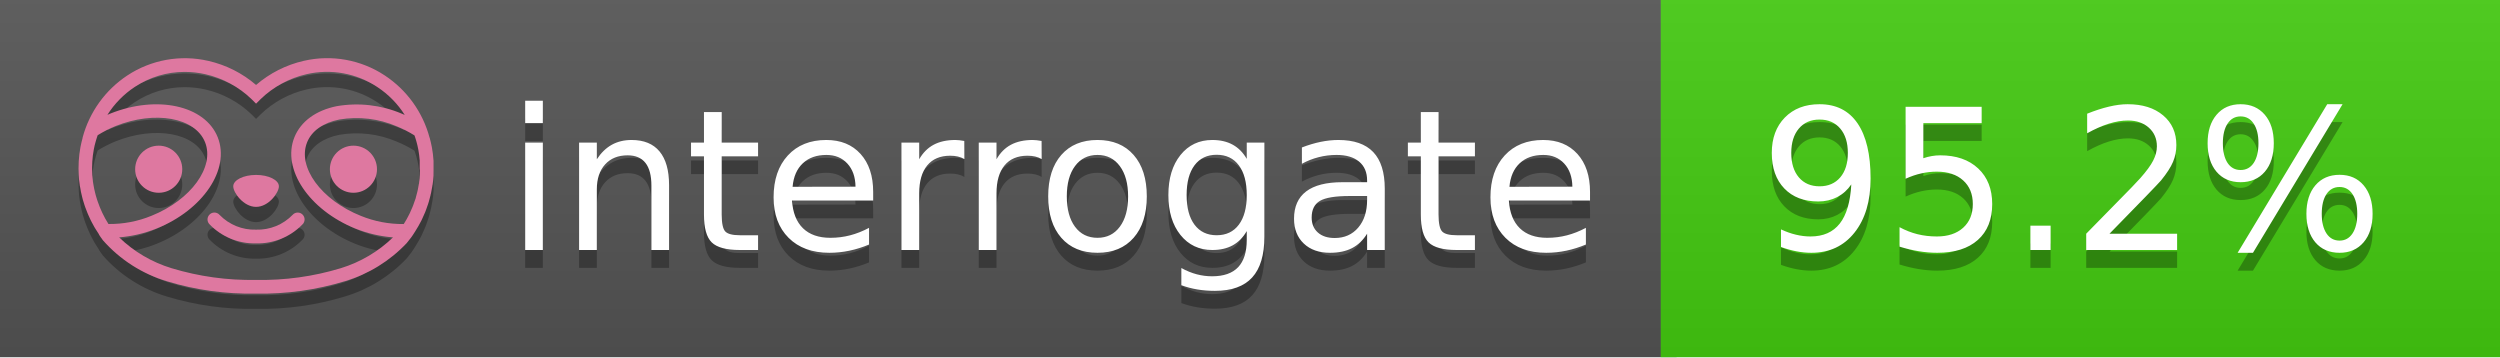
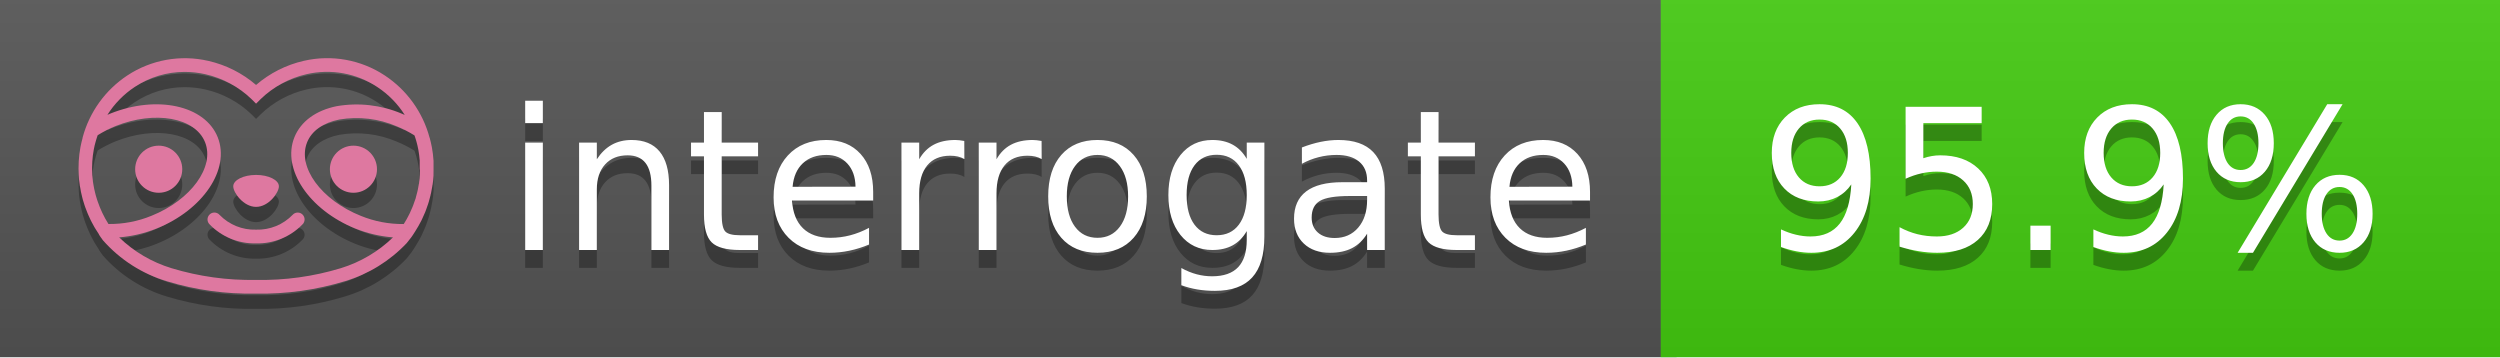
<svg xmlns="http://www.w3.org/2000/svg" width="140" height="20" viewBox="0 0 140 20" version="1.1" xml:space="preserve" style="fill-rule:evenodd;clip-rule:evenodd;stroke-linejoin:round;stroke-miterlimit:2;">
  <g transform="matrix(1,0,0,1,22,0)">
    <g id="backgrounds" transform="matrix(1.32789,0,0,1,-22.3892,0)">
      <rect x="0" y="0" width="71" height="20" style="fill:rgb(85,85,85);" />
    </g>
    <rect x="71" y="0" width="47" height="20" data-interrogate="color" style="fill:#4c1" />
    <g transform="matrix(1.19746,0,0,1,-22.3744,-4.85723e-16)">
      <rect x="0" y="0" width="118" height="20" style="fill:url(#_Linear1);" />
    </g>
  </g>
  <g fill="#fff" text-anchor="middle" font-family="DejaVu Sans,Verdana,Geneva,sans-serif" font-size="110">
    <text x="590" y="150" fill="#010101" fill-opacity=".3" transform="scale(.1)" textLength="610">interrogate</text>
    <text x="590" y="140" transform="scale(.1)" textLength="610">interrogate</text>
-     <text x="1160" y="150" fill="#010101" fill-opacity=".3" transform="scale(.1)" textLength="370" data-interrogate="result">95.2%</text>
-     <text x="1160" y="140" transform="scale(.1)" textLength="370" data-interrogate="result">95.2%</text>
+     <text x="1160" y="150" fill="#010101" fill-opacity=".3" transform="scale(.1)" textLength="370" data-interrogate="result">95.9%</text>
+     <text x="1160" y="140" transform="scale(.1)" textLength="370" data-interrogate="result">95.9%</text>
  </g>
  <g id="logo-shadow" transform="matrix(0.854876,0,0,0.854876,-6.73514,1.732)">
    <g transform="matrix(0.299012,0,0,0.299012,9.70229,-6.68582)">
      <path d="M50,64.25C52.76,64.25 55,61.13 55,59.75C55,58.37 52.76,57.25 50,57.25C47.24,57.25 45,58.37 45,59.75C45,61.13 47.24,64.25 50,64.25Z" style="fill:rgb(1,1,1);fill-opacity:0.3;fill-rule:nonzero;" />
    </g>
    <g transform="matrix(0.299012,0,0,0.299012,9.70229,-6.68582)">
      <path d="M88,49.05C86.506,43.475 83.018,38.638 78.2,35.46C72.969,32.002 66.539,30.844 60.43,32.26C56.576,33.145 52.995,34.958 50,37.54C46.998,34.958 43.411,33.149 39.55,32.27C33.441,30.853 27.011,32.011 21.78,35.47C16.97,38.652 13.489,43.489 12,49.06L12,49.13C11.82,49.79 11.66,50.46 11.53,51.13C11.146,53.207 11.021,55.323 11.16,57.43C11.16,58.03 11.26,58.63 11.34,59.23C11.34,59.51 11.43,59.79 11.48,60.07C11.53,60.35 11.58,60.68 11.64,60.98C11.7,61.28 11.8,61.69 11.89,62.05C11.98,62.41 11.99,62.47 12.05,62.68C12.16,63.07 12.28,63.46 12.41,63.84L12.58,64.34C12.72,64.74 12.88,65.14 13.04,65.53L13.23,65.98C13.403,66.373 13.583,66.767 13.77,67.16L13.99,67.59C14.19,67.97 14.39,68.35 14.61,68.73L14.87,69.15C15.1,69.52 15.33,69.89 15.58,70.26L15.58,70.32L15.99,70.93C16.14,71.14 16.29,71.36 16.45,71.57C20.206,75.83 25.086,78.95 30.53,80.57C36.839,82.48 43.41,83.385 50,83.25C56.599,83.374 63.177,82.456 69.49,80.53C74.644,78.978 79.303,76.102 83,72.19C83.34,71.78 83.65,71.35 84,70.92L84.18,70.66L84.33,70.44L84.41,70.32C84.55,70.12 84.67,69.9 84.81,69.7C85.07,69.3 85.32,68.89 85.55,68.48C85.78,68.07 86.02,67.65 86.23,67.22C86.31,67.05 86.39,66.88 86.47,66.7C86.67,66.28 86.85,65.87 87.03,65.44L87.23,64.92C87.397,64.487 87.55,64.05 87.69,63.61L87.85,63.09C87.98,62.64 88.1,62.19 88.21,61.74C88.21,61.57 88.3,61.39 88.33,61.22C88.43,60.75 88.52,60.22 88.6,59.79C88.6,59.64 88.66,59.49 88.68,59.33C88.77,58.71 88.84,58.08 88.88,57.45L88.88,54.17C88.817,53.164 88.693,52.162 88.51,51.17C88.38,50.5 88.23,49.84 88.05,49.17L88,49.05ZM85.89,56.44L85.89,57.23C85.89,57.78 85.79,58.32 85.72,58.86C85.72,59.01 85.72,59.15 85.65,59.3C85.59,59.7 85.51,60.11 85.43,60.51L85.32,60.99C85.23,61.38 85.12,61.77 85.01,62.16C85.01,62.31 84.93,62.46 84.88,62.6C84.74,63.04 84.59,63.47 84.42,63.9L84.27,64.28C84.1,64.71 83.91,65.14 83.71,65.56C83.51,65.98 83.43,66.12 83.28,66.4L83.01,66.91C82.83,67.223 82.643,67.537 82.45,67.85L82.35,68.01C79.121,68.047 75.918,67.434 72.93,66.21C64.27,62.74 59,55.52 61.18,50.11C62.18,47.6 64.7,45.82 68.26,45.11C72.489,44.395 76.835,44.908 80.78,46.59C82.141,47.144 83.453,47.813 84.7,48.59C84.76,48.76 84.82,48.93 84.88,49.1C84.94,49.27 85.05,49.63 85.12,49.9C85.28,50.5 85.44,51.1 85.55,51.73C85.691,52.507 85.792,53.292 85.85,54.08L85.85,55.89C85.85,56.12 85.91,56.25 85.91,56.45L85.89,56.44ZM17.66,68C16.668,66.435 15.869,64.756 15.28,63L15.17,62.68C15.06,62.35 14.96,62.01 14.87,61.68C14.823,61.493 14.777,61.31 14.73,61.13C14.66,60.84 14.59,60.55 14.53,60.27C14.47,59.99 14.43,59.72 14.38,59.44C14.33,59.16 14.3,59 14.27,58.78C14.2,58.27 14.15,57.78 14.11,57.23L14.11,57.03C14.008,55.236 14.122,53.437 14.45,51.67C14.56,51.06 14.71,50.46 14.88,49.87C14.96,49.59 15.04,49.32 15.13,49.05C15.22,48.78 15.24,48.72 15.3,48.55C16.548,47.774 17.859,47.105 19.22,46.55C27.86,43.09 36.65,44.67 38.82,50.08C40.99,55.49 35.73,62.74 27.09,66.2C24.101,67.431 20.893,68.043 17.66,68ZM68.57,77.68C62.554,79.508 56.287,80.376 50,80.25C43.737,80.37 37.495,79.506 31.5,77.69C27.185,76.38 23.243,74.062 20,70.93C22.815,70.706 25.58,70.055 28.2,69C38.37,64.92 44.39,56 41.6,49C38.81,42 28.27,39.72 18.1,43.8L17.43,44.09C18.973,41.648 21.019,39.561 23.43,37.97C26.671,35.824 30.473,34.68 34.36,34.68C35.884,34.681 37.404,34.852 38.89,35.19C42.694,36.049 46.191,37.935 49,40.64L50,41.64L51,40.64C53.797,37.937 57.279,36.049 61.07,35.18C66.402,33.947 72.014,34.968 76.57,38C78.98,39.588 81.026,41.671 82.57,44.11L81.9,43.82C77.409,41.921 72.464,41.355 67.66,42.19C63.08,43.12 59.79,45.54 58.39,49.02C55.6,55.97 61.62,64.94 71.79,69.02C74.414,70.07 77.182,70.714 80,70.93C76.776,74.05 72.859,76.363 68.57,77.68Z" style="fill:rgb(1,1,1);fill-opacity:0.3;fill-rule:nonzero;" />
    </g>
    <g transform="matrix(0.299012,0,0,0.299012,9.70229,-6.68582)">
      <circle cx="71.33" cy="56" r="5.16" style="fill:rgb(1,1,1);fill-opacity:0.3;" />
    </g>
    <g transform="matrix(0.299012,0,0,0.299012,9.70229,-6.68582)">
      <circle cx="28.67" cy="56" r="5.16" style="fill:rgb(1,1,1);fill-opacity:0.3;" />
    </g>
    <g transform="matrix(0.299012,0,0,0.299012,9.70229,-6.68582)">
      <path d="M58,66C55.912,68.161 53.003,69.339 50,69.24C46.997,69.339 44.088,68.161 42,66C41.714,65.677 41.302,65.491 40.87,65.491C40.042,65.491 39.361,66.172 39.361,67C39.361,67.368 39.496,67.724 39.74,68C42.403,70.804 46.134,72.35 50,72.25C53.862,72.347 57.59,70.802 60.25,68C60.495,67.725 60.63,67.369 60.63,67C60.63,66.174 59.951,65.495 59.125,65.495C58.695,65.495 58.285,65.679 58,66Z" style="fill:rgb(1,1,1);fill-opacity:0.3;fill-rule:nonzero;" />
    </g>
  </g>
  <g id="logo-pink" transform="matrix(0.854876,0,0,0.854876,-6.73514,0.877124)">
    <g transform="matrix(0.299012,0,0,0.299012,9.70229,-6.68582)">
      <path d="M50,64.25C52.76,64.25 55,61.13 55,59.75C55,58.37 52.76,57.25 50,57.25C47.24,57.25 45,58.37 45,59.75C45,61.13 47.24,64.25 50,64.25Z" style="fill:rgb(222,120,160);fill-rule:nonzero;" />
    </g>
    <g transform="matrix(0.299012,0,0,0.299012,9.70229,-6.68582)">
      <path d="M88,49.05C86.506,43.475 83.018,38.638 78.2,35.46C72.969,32.002 66.539,30.844 60.43,32.26C56.576,33.145 52.995,34.958 50,37.54C46.998,34.958 43.411,33.149 39.55,32.27C33.441,30.853 27.011,32.011 21.78,35.47C16.97,38.652 13.489,43.489 12,49.06L12,49.13C11.82,49.79 11.66,50.46 11.53,51.13C11.146,53.207 11.021,55.323 11.16,57.43C11.16,58.03 11.26,58.63 11.34,59.23C11.34,59.51 11.43,59.79 11.48,60.07C11.53,60.35 11.58,60.68 11.64,60.98C11.7,61.28 11.8,61.69 11.89,62.05C11.98,62.41 11.99,62.47 12.05,62.68C12.16,63.07 12.28,63.46 12.41,63.84L12.58,64.34C12.72,64.74 12.88,65.14 13.04,65.53L13.23,65.98C13.403,66.373 13.583,66.767 13.77,67.16L13.99,67.59C14.19,67.97 14.39,68.35 14.61,68.73L14.87,69.15C15.1,69.52 15.33,69.89 15.58,70.26L15.58,70.32L15.99,70.93C16.14,71.14 16.29,71.36 16.45,71.57C20.206,75.83 25.086,78.95 30.53,80.57C36.839,82.48 43.41,83.385 50,83.25C56.599,83.374 63.177,82.456 69.49,80.53C74.644,78.978 79.303,76.102 83,72.19C83.34,71.78 83.65,71.35 84,70.92L84.18,70.66L84.33,70.44L84.41,70.32C84.55,70.12 84.67,69.9 84.81,69.7C85.07,69.3 85.32,68.89 85.55,68.48C85.78,68.07 86.02,67.65 86.23,67.22C86.31,67.05 86.39,66.88 86.47,66.7C86.67,66.28 86.85,65.87 87.03,65.44L87.23,64.92C87.397,64.487 87.55,64.05 87.69,63.61L87.85,63.09C87.98,62.64 88.1,62.19 88.21,61.74C88.21,61.57 88.3,61.39 88.33,61.22C88.43,60.75 88.52,60.22 88.6,59.79C88.6,59.64 88.66,59.49 88.68,59.33C88.77,58.71 88.84,58.08 88.88,57.45L88.88,54.17C88.817,53.164 88.693,52.162 88.51,51.17C88.38,50.5 88.23,49.84 88.05,49.17L88,49.05ZM85.89,56.44L85.89,57.23C85.89,57.78 85.79,58.32 85.72,58.86C85.72,59.01 85.72,59.15 85.65,59.3C85.59,59.7 85.51,60.11 85.43,60.51L85.32,60.99C85.23,61.38 85.12,61.77 85.01,62.16C85.01,62.31 84.93,62.46 84.88,62.6C84.74,63.04 84.59,63.47 84.42,63.9L84.27,64.28C84.1,64.71 83.91,65.14 83.71,65.56C83.51,65.98 83.43,66.12 83.28,66.4L83.01,66.91C82.83,67.223 82.643,67.537 82.45,67.85L82.35,68.01C79.121,68.047 75.918,67.434 72.93,66.21C64.27,62.74 59,55.52 61.18,50.11C62.18,47.6 64.7,45.82 68.26,45.11C72.489,44.395 76.835,44.908 80.78,46.59C82.141,47.144 83.453,47.813 84.7,48.59C84.76,48.76 84.82,48.93 84.88,49.1C84.94,49.27 85.05,49.63 85.12,49.9C85.28,50.5 85.44,51.1 85.55,51.73C85.691,52.507 85.792,53.292 85.85,54.08L85.85,55.89C85.85,56.12 85.91,56.25 85.91,56.45L85.89,56.44ZM17.66,68C16.668,66.435 15.869,64.756 15.28,63L15.17,62.68C15.06,62.35 14.96,62.01 14.87,61.68C14.823,61.493 14.777,61.31 14.73,61.13C14.66,60.84 14.59,60.55 14.53,60.27C14.47,59.99 14.43,59.72 14.38,59.44C14.33,59.16 14.3,59 14.27,58.78C14.2,58.27 14.15,57.78 14.11,57.23L14.11,57.03C14.008,55.236 14.122,53.437 14.45,51.67C14.56,51.06 14.71,50.46 14.88,49.87C14.96,49.59 15.04,49.32 15.13,49.05C15.22,48.78 15.24,48.72 15.3,48.55C16.548,47.774 17.859,47.105 19.22,46.55C27.86,43.09 36.65,44.67 38.82,50.08C40.99,55.49 35.73,62.74 27.09,66.2C24.101,67.431 20.893,68.043 17.66,68ZM68.57,77.68C62.554,79.508 56.287,80.376 50,80.25C43.737,80.37 37.495,79.506 31.5,77.69C27.185,76.38 23.243,74.062 20,70.93C22.815,70.706 25.58,70.055 28.2,69C38.37,64.92 44.39,56 41.6,49C38.81,42 28.27,39.72 18.1,43.8L17.43,44.09C18.973,41.648 21.019,39.561 23.43,37.97C26.671,35.824 30.473,34.68 34.36,34.68C35.884,34.681 37.404,34.852 38.89,35.19C42.694,36.049 46.191,37.935 49,40.64L50,41.64L51,40.64C53.797,37.937 57.279,36.049 61.07,35.18C66.402,33.947 72.014,34.968 76.57,38C78.98,39.588 81.026,41.671 82.57,44.11L81.9,43.82C77.409,41.921 72.464,41.355 67.66,42.19C63.08,43.12 59.79,45.54 58.39,49.02C55.6,55.97 61.62,64.94 71.79,69.02C74.414,70.07 77.182,70.714 80,70.93C76.776,74.05 72.859,76.363 68.57,77.68Z" style="fill:rgb(222,120,160);fill-rule:nonzero;" />
    </g>
    <g transform="matrix(0.299012,0,0,0.299012,9.70229,-6.68582)">
      <circle cx="71.33" cy="56" r="5.16" style="fill:rgb(222,120,160);" />
    </g>
    <g transform="matrix(0.299012,0,0,0.299012,9.70229,-6.68582)">
      <circle cx="28.67" cy="56" r="5.16" style="fill:rgb(222,120,160);" />
    </g>
    <g transform="matrix(0.299012,0,0,0.299012,9.70229,-6.68582)">
      <path d="M58,66C55.912,68.161 53.003,69.339 50,69.24C46.997,69.339 44.088,68.161 42,66C41.714,65.677 41.302,65.491 40.87,65.491C40.042,65.491 39.361,66.172 39.361,67C39.361,67.368 39.496,67.724 39.74,68C42.403,70.804 46.134,72.35 50,72.25C53.862,72.347 57.59,70.802 60.25,68C60.495,67.725 60.63,67.369 60.63,67C60.63,66.174 59.951,65.495 59.125,65.495C58.695,65.495 58.285,65.679 58,66Z" style="fill:rgb(222,120,160);fill-rule:nonzero;" />
    </g>
  </g>
  <defs>
    <linearGradient id="_Linear1" x1="0" y1="0" x2="1" y2="0" gradientUnits="userSpaceOnUse" gradientTransform="matrix(1.22465e-15,20,-20,1.22465e-15,0,0)">
      <stop offset="0" style="stop-color:rgb(187,187,187);stop-opacity:0.1" />
      <stop offset="1" style="stop-color:black;stop-opacity:0.1" />
    </linearGradient>
  </defs>
</svg>
